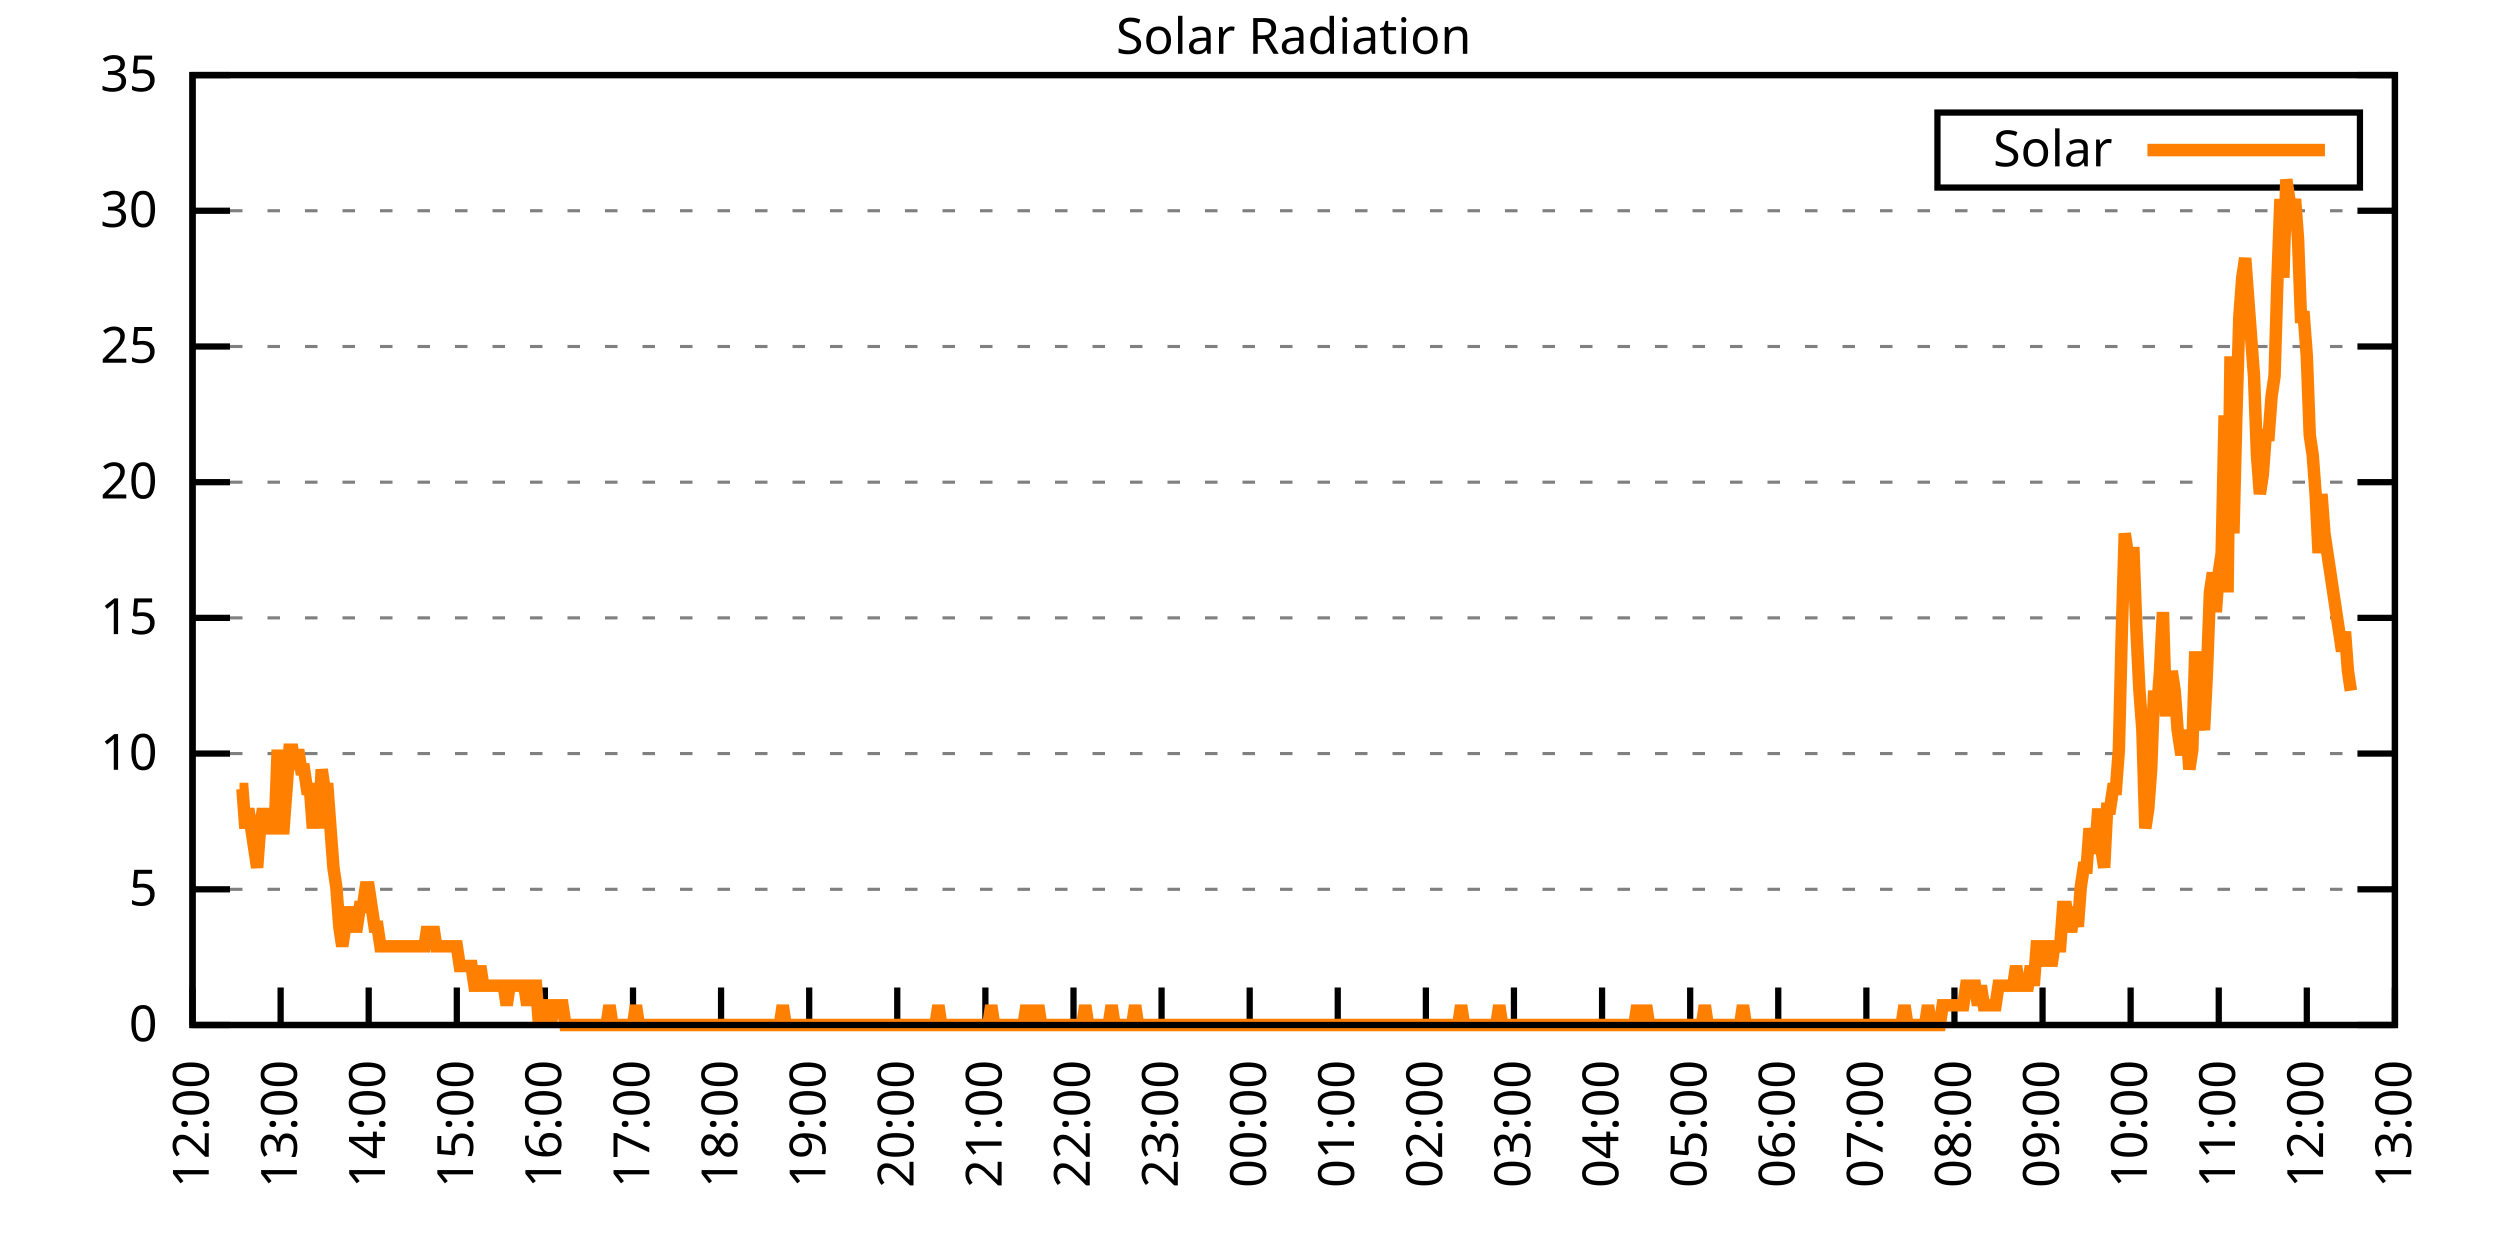
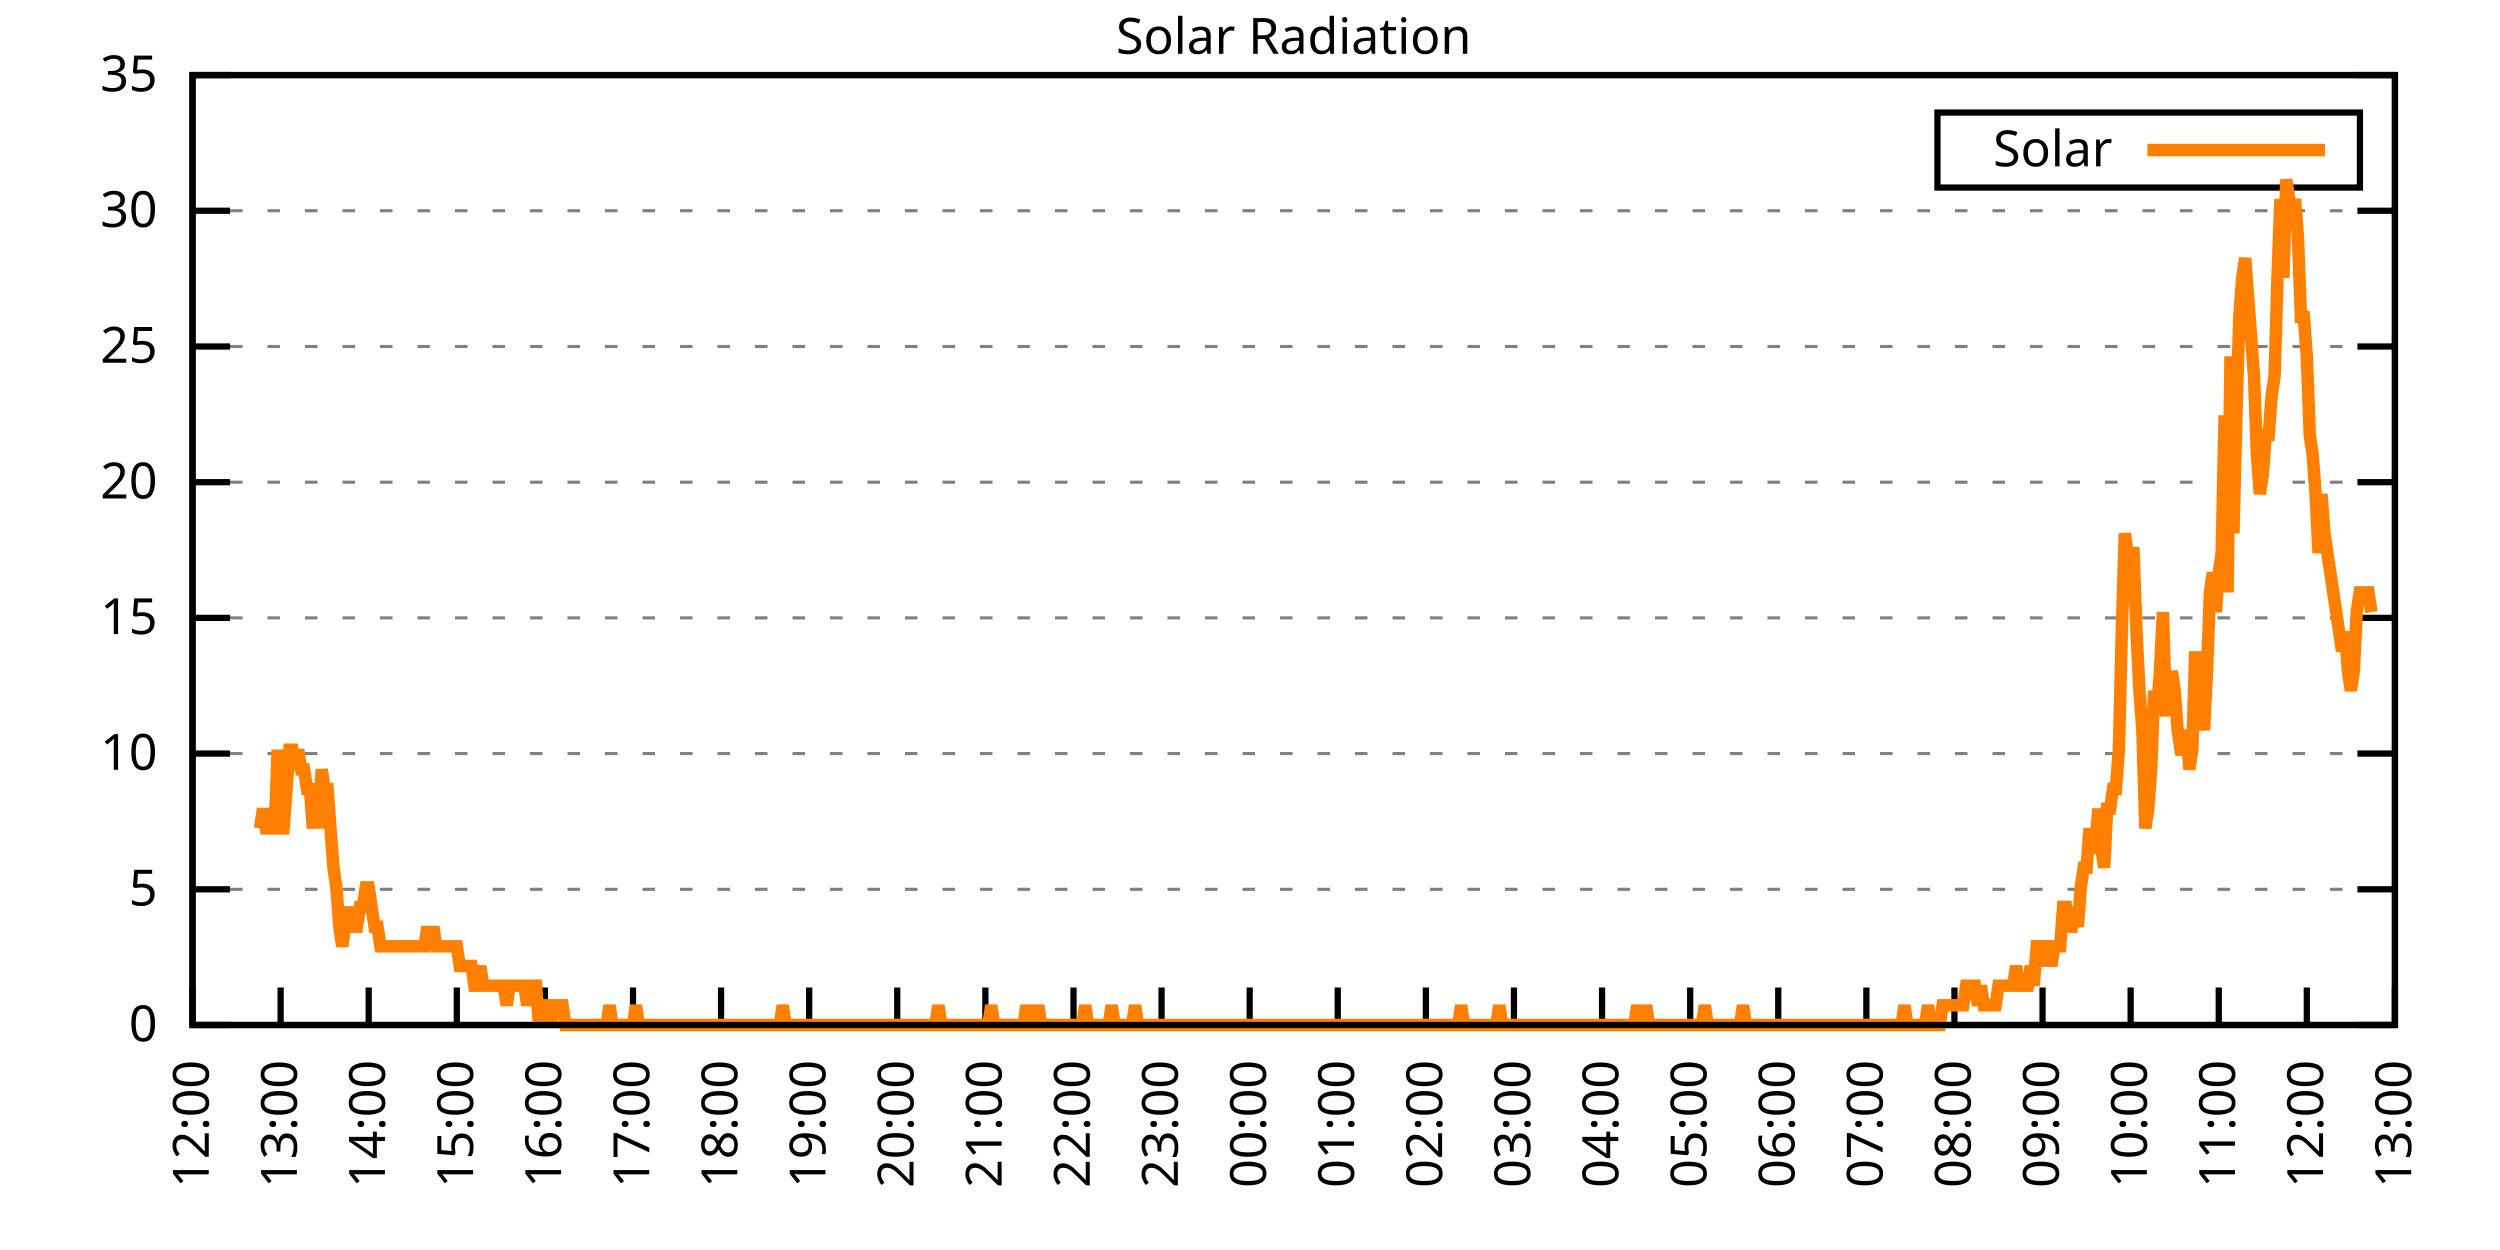
<svg xmlns="http://www.w3.org/2000/svg" xmlns:xlink="http://www.w3.org/1999/xlink" width="400" height="200" viewBox="0 0 400 200">
  <g id="gnuplot_canvas">
    <rect x="0" y="0" width="400" height="200" fill="none" />
    <defs>
      <circle id="gpDot" r="0.5" stroke-width="0.5" stroke="currentColor" />
      <path id="gpPt0" stroke-width="0.333" stroke="currentColor" d="M-1,0 h2 M0,-1 v2" />
      <path id="gpPt1" stroke-width="0.333" stroke="currentColor" d="M-1,-1 L1,1 M1,-1 L-1,1" />
      <path id="gpPt2" stroke-width="0.333" stroke="currentColor" d="M-1,0 L1,0 M0,-1 L0,1 M-1,-1 L1,1 M-1,1 L1,-1" />
      <rect id="gpPt3" stroke-width="0.333" stroke="currentColor" x="-1" y="-1" width="2" height="2" />
      <rect id="gpPt4" stroke-width="0.333" stroke="currentColor" fill="currentColor" x="-1" y="-1" width="2" height="2" />
      <circle id="gpPt5" stroke-width="0.333" stroke="currentColor" cx="0" cy="0" r="1" />
      <use xlink:href="#gpPt5" id="gpPt6" fill="currentColor" stroke="none" />
      <path id="gpPt7" stroke-width="0.333" stroke="currentColor" d="M0,-1.33 L-1.33,0.67 L1.33,0.67 z" />
      <use xlink:href="#gpPt7" id="gpPt8" fill="currentColor" stroke="none" />
      <use xlink:href="#gpPt7" id="gpPt9" stroke="currentColor" transform="rotate(180)" />
      <use xlink:href="#gpPt9" id="gpPt10" fill="currentColor" stroke="none" />
      <use xlink:href="#gpPt3" id="gpPt11" stroke="currentColor" transform="rotate(45)" />
      <use xlink:href="#gpPt11" id="gpPt12" fill="currentColor" stroke="none" />
      <path id="gpPt13" stroke-width="0.333" stroke="currentColor" d="M0,1.330 L1.265,0.411 L0.782,-1.067 L-0.782,-1.076 L-1.265,0.411 z" />
      <use xlink:href="#gpPt13" id="gpPt14" fill="currentColor" stroke="none" />
      <filter id="textbox" filterUnits="objectBoundingBox" x="0" y="0" height="1" width="1">
        <feFlood flood-color="white" flood-opacity="1" result="bgnd" />
        <feComposite in="SourceGraphic" in2="bgnd" operator="atop" />
      </filter>
      <filter id="greybox" filterUnits="objectBoundingBox" x="0" y="0" height="1" width="1">
        <feFlood flood-color="lightgrey" flood-opacity="1" result="grey" />
        <feComposite in="SourceGraphic" in2="grey" operator="atop" />
      </filter>
    </defs>
    <g fill="none" color="white" stroke="currentColor" stroke-width="1.00" stroke-linecap="butt" stroke-linejoin="miter">
</g>
    <g fill="none" color="black" stroke="currentColor" stroke-width="1.00" stroke-linecap="butt" stroke-linejoin="miter">
      <g stroke="none" shape-rendering="crispEdges">
        <polygon fill="rgb(255, 255, 255)" points="30.80,164.00 383.18,164.00 383.18,12.02 30.80,12.02 " />
      </g>
    </g>
    <g fill="none" color="black" stroke="currentColor" stroke-width="1.00" stroke-linecap="butt" stroke-linejoin="miter">
</g>
    <g fill="none" color="black" stroke="black" stroke-width="0.50" stroke-linecap="butt" stroke-linejoin="miter">
</g>
    <g fill="none" color="gray" stroke="currentColor" stroke-width="0.50" stroke-linecap="butt" stroke-linejoin="miter">
      <path stroke="gray" stroke-dasharray="2,4" class="gridline" d="M30.80,164.00 L383.19,164.00  " />
    </g>
    <g fill="none" color="gray" stroke="gray" stroke-width="1.00" stroke-linecap="butt" stroke-linejoin="miter">
</g>
    <g fill="none" color="black" stroke="currentColor" stroke-width="1.00" stroke-linecap="butt" stroke-linejoin="miter">
      <path stroke="black" d="M30.80,164.00 L36.80,164.00 M383.19,164.00 L377.19,164.00  " />
      <g transform="translate(25.20,166.60)" stroke="none" fill="black" font-family="Sans" font-size="8.00" text-anchor="end">
        <text>
          <tspan font-family="Sans"> 0</tspan>
        </text>
      </g>
    </g>
    <g fill="none" color="black" stroke="currentColor" stroke-width="1.00" stroke-linecap="butt" stroke-linejoin="miter">
</g>
    <g fill="none" color="black" stroke="black" stroke-width="0.50" stroke-linecap="butt" stroke-linejoin="miter">
</g>
    <g fill="none" color="gray" stroke="currentColor" stroke-width="0.50" stroke-linecap="butt" stroke-linejoin="miter">
      <path stroke="gray" stroke-dasharray="2,4" class="gridline" d="M30.80,142.29 L383.19,142.29  " />
    </g>
    <g fill="none" color="gray" stroke="gray" stroke-width="1.00" stroke-linecap="butt" stroke-linejoin="miter">
</g>
    <g fill="none" color="black" stroke="currentColor" stroke-width="1.00" stroke-linecap="butt" stroke-linejoin="miter">
      <path stroke="black" d="M30.80,142.29 L36.80,142.29 M383.19,142.29 L377.19,142.29  " />
      <g transform="translate(25.20,144.89)" stroke="none" fill="black" font-family="Sans" font-size="8.00" text-anchor="end">
        <text>
          <tspan font-family="Sans"> 5</tspan>
        </text>
      </g>
    </g>
    <g fill="none" color="black" stroke="currentColor" stroke-width="1.00" stroke-linecap="butt" stroke-linejoin="miter">
</g>
    <g fill="none" color="black" stroke="black" stroke-width="0.50" stroke-linecap="butt" stroke-linejoin="miter">
</g>
    <g fill="none" color="gray" stroke="currentColor" stroke-width="0.50" stroke-linecap="butt" stroke-linejoin="miter">
      <path stroke="gray" stroke-dasharray="2,4" class="gridline" d="M30.80,120.57 L383.19,120.57  " />
    </g>
    <g fill="none" color="gray" stroke="gray" stroke-width="1.00" stroke-linecap="butt" stroke-linejoin="miter">
</g>
    <g fill="none" color="black" stroke="currentColor" stroke-width="1.00" stroke-linecap="butt" stroke-linejoin="miter">
      <path stroke="black" d="M30.80,120.57 L36.80,120.57 M383.19,120.57 L377.19,120.57  " />
      <g transform="translate(25.20,123.17)" stroke="none" fill="black" font-family="Sans" font-size="8.00" text-anchor="end">
        <text>
          <tspan font-family="Sans"> 10</tspan>
        </text>
      </g>
    </g>
    <g fill="none" color="black" stroke="currentColor" stroke-width="1.00" stroke-linecap="butt" stroke-linejoin="miter">
</g>
    <g fill="none" color="black" stroke="black" stroke-width="0.50" stroke-linecap="butt" stroke-linejoin="miter">
</g>
    <g fill="none" color="gray" stroke="currentColor" stroke-width="0.50" stroke-linecap="butt" stroke-linejoin="miter">
      <path stroke="gray" stroke-dasharray="2,4" class="gridline" d="M30.80,98.86 L383.19,98.86  " />
    </g>
    <g fill="none" color="gray" stroke="gray" stroke-width="1.00" stroke-linecap="butt" stroke-linejoin="miter">
</g>
    <g fill="none" color="black" stroke="currentColor" stroke-width="1.00" stroke-linecap="butt" stroke-linejoin="miter">
      <path stroke="black" d="M30.80,98.86 L36.80,98.86 M383.19,98.86 L377.19,98.86  " />
      <g transform="translate(25.20,101.46)" stroke="none" fill="black" font-family="Sans" font-size="8.00" text-anchor="end">
        <text>
          <tspan font-family="Sans"> 15</tspan>
        </text>
      </g>
    </g>
    <g fill="none" color="black" stroke="currentColor" stroke-width="1.00" stroke-linecap="butt" stroke-linejoin="miter">
</g>
    <g fill="none" color="black" stroke="black" stroke-width="0.50" stroke-linecap="butt" stroke-linejoin="miter">
</g>
    <g fill="none" color="gray" stroke="currentColor" stroke-width="0.50" stroke-linecap="butt" stroke-linejoin="miter">
      <path stroke="gray" stroke-dasharray="2,4" class="gridline" d="M30.80,77.15 L383.19,77.15  " />
    </g>
    <g fill="none" color="gray" stroke="gray" stroke-width="1.00" stroke-linecap="butt" stroke-linejoin="miter">
</g>
    <g fill="none" color="black" stroke="currentColor" stroke-width="1.00" stroke-linecap="butt" stroke-linejoin="miter">
      <path stroke="black" d="M30.80,77.15 L36.80,77.15 M383.19,77.15 L377.19,77.15  " />
      <g transform="translate(25.20,79.75)" stroke="none" fill="black" font-family="Sans" font-size="8.00" text-anchor="end">
        <text>
          <tspan font-family="Sans"> 20</tspan>
        </text>
      </g>
    </g>
    <g fill="none" color="black" stroke="currentColor" stroke-width="1.00" stroke-linecap="butt" stroke-linejoin="miter">
</g>
    <g fill="none" color="black" stroke="black" stroke-width="0.50" stroke-linecap="butt" stroke-linejoin="miter">
</g>
    <g fill="none" color="gray" stroke="currentColor" stroke-width="0.50" stroke-linecap="butt" stroke-linejoin="miter">
      <path stroke="gray" stroke-dasharray="2,4" class="gridline" d="M30.80,55.44 L383.19,55.44  " />
    </g>
    <g fill="none" color="gray" stroke="gray" stroke-width="1.00" stroke-linecap="butt" stroke-linejoin="miter">
</g>
    <g fill="none" color="black" stroke="currentColor" stroke-width="1.00" stroke-linecap="butt" stroke-linejoin="miter">
      <path stroke="black" d="M30.80,55.44 L36.80,55.44 M383.19,55.44 L377.19,55.44  " />
      <g transform="translate(25.20,58.04)" stroke="none" fill="black" font-family="Sans" font-size="8.00" text-anchor="end">
        <text>
          <tspan font-family="Sans"> 25</tspan>
        </text>
      </g>
    </g>
    <g fill="none" color="black" stroke="currentColor" stroke-width="1.00" stroke-linecap="butt" stroke-linejoin="miter">
</g>
    <g fill="none" color="black" stroke="black" stroke-width="0.50" stroke-linecap="butt" stroke-linejoin="miter">
</g>
    <g fill="none" color="gray" stroke="currentColor" stroke-width="0.50" stroke-linecap="butt" stroke-linejoin="miter">
      <path stroke="gray" stroke-dasharray="2,4" class="gridline" d="M30.80,33.72 L383.19,33.72  " />
    </g>
    <g fill="none" color="gray" stroke="gray" stroke-width="1.00" stroke-linecap="butt" stroke-linejoin="miter">
</g>
    <g fill="none" color="black" stroke="currentColor" stroke-width="1.00" stroke-linecap="butt" stroke-linejoin="miter">
      <path stroke="black" d="M30.80,33.72 L36.80,33.72 M383.19,33.72 L377.19,33.72  " />
      <g transform="translate(25.20,36.32)" stroke="none" fill="black" font-family="Sans" font-size="8.00" text-anchor="end">
        <text>
          <tspan font-family="Sans"> 30</tspan>
        </text>
      </g>
    </g>
    <g fill="none" color="black" stroke="currentColor" stroke-width="1.00" stroke-linecap="butt" stroke-linejoin="miter">
</g>
    <g fill="none" color="black" stroke="black" stroke-width="0.50" stroke-linecap="butt" stroke-linejoin="miter">
</g>
    <g fill="none" color="gray" stroke="currentColor" stroke-width="0.50" stroke-linecap="butt" stroke-linejoin="miter">
      <path stroke="gray" stroke-dasharray="2,4" class="gridline" d="M30.80,12.01 L383.19,12.01  " />
    </g>
    <g fill="none" color="gray" stroke="gray" stroke-width="1.00" stroke-linecap="butt" stroke-linejoin="miter">
</g>
    <g fill="none" color="black" stroke="currentColor" stroke-width="1.00" stroke-linecap="butt" stroke-linejoin="miter">
      <path stroke="black" d="M30.80,12.01 L36.80,12.01 M383.19,12.01 L377.19,12.01  " />
      <g transform="translate(25.20,14.61)" stroke="none" fill="black" font-family="Sans" font-size="8.00" text-anchor="end">
        <text>
          <tspan font-family="Sans"> 35</tspan>
        </text>
      </g>
    </g>
    <g fill="none" color="black" stroke="currentColor" stroke-width="1.00" stroke-linecap="butt" stroke-linejoin="miter">
      <path stroke="black" d="M30.80,164.00 L30.80,158.00  " />
      <g transform="translate(33.40,169.60) rotate(270.00)" stroke="none" fill="black" font-family="Sans" font-size="8.00" text-anchor="end">
        <text>
          <tspan font-family="Sans">12:00</tspan>
        </text>
      </g>
    </g>
    <g fill="none" color="black" stroke="currentColor" stroke-width="1.00" stroke-linecap="butt" stroke-linejoin="miter">
      <path stroke="black" d="M44.90,164.00 L44.90,158.00  " />
      <g transform="translate(47.50,169.60) rotate(270.00)" stroke="none" fill="black" font-family="Sans" font-size="8.00" text-anchor="end">
        <text>
          <tspan font-family="Sans">13:00</tspan>
        </text>
      </g>
    </g>
    <g fill="none" color="black" stroke="currentColor" stroke-width="1.00" stroke-linecap="butt" stroke-linejoin="miter">
      <path stroke="black" d="M58.99,164.00 L58.99,158.00  " />
      <g transform="translate(61.59,169.60) rotate(270.00)" stroke="none" fill="black" font-family="Sans" font-size="8.00" text-anchor="end">
        <text>
          <tspan font-family="Sans">14:00</tspan>
        </text>
      </g>
    </g>
    <g fill="none" color="black" stroke="currentColor" stroke-width="1.00" stroke-linecap="butt" stroke-linejoin="miter">
      <path stroke="black" d="M73.09,164.00 L73.09,158.00  " />
      <g transform="translate(75.69,169.60) rotate(270.00)" stroke="none" fill="black" font-family="Sans" font-size="8.00" text-anchor="end">
        <text>
          <tspan font-family="Sans">15:00</tspan>
        </text>
      </g>
    </g>
    <g fill="none" color="black" stroke="currentColor" stroke-width="1.00" stroke-linecap="butt" stroke-linejoin="miter">
      <path stroke="black" d="M87.18,164.00 L87.18,158.00  " />
      <g transform="translate(89.78,169.60) rotate(270.00)" stroke="none" fill="black" font-family="Sans" font-size="8.00" text-anchor="end">
        <text>
          <tspan font-family="Sans">16:00</tspan>
        </text>
      </g>
    </g>
    <g fill="none" color="black" stroke="currentColor" stroke-width="1.00" stroke-linecap="butt" stroke-linejoin="miter">
      <path stroke="black" d="M101.28,164.00 L101.28,158.00  " />
      <g transform="translate(103.88,169.60) rotate(270.00)" stroke="none" fill="black" font-family="Sans" font-size="8.00" text-anchor="end">
        <text>
          <tspan font-family="Sans">17:00</tspan>
        </text>
      </g>
    </g>
    <g fill="none" color="black" stroke="currentColor" stroke-width="1.00" stroke-linecap="butt" stroke-linejoin="miter">
      <path stroke="black" d="M115.37,164.00 L115.37,158.00  " />
      <g transform="translate(117.97,169.60) rotate(270.00)" stroke="none" fill="black" font-family="Sans" font-size="8.00" text-anchor="end">
        <text>
          <tspan font-family="Sans">18:00</tspan>
        </text>
      </g>
    </g>
    <g fill="none" color="black" stroke="currentColor" stroke-width="1.00" stroke-linecap="butt" stroke-linejoin="miter">
      <path stroke="black" d="M129.47,164.00 L129.47,158.00  " />
      <g transform="translate(132.07,169.60) rotate(270.00)" stroke="none" fill="black" font-family="Sans" font-size="8.00" text-anchor="end">
        <text>
          <tspan font-family="Sans">19:00</tspan>
        </text>
      </g>
    </g>
    <g fill="none" color="black" stroke="currentColor" stroke-width="1.00" stroke-linecap="butt" stroke-linejoin="miter">
      <path stroke="black" d="M143.56,164.00 L143.56,158.00  " />
      <g transform="translate(146.16,169.60) rotate(270.00)" stroke="none" fill="black" font-family="Sans" font-size="8.00" text-anchor="end">
        <text>
          <tspan font-family="Sans">20:00</tspan>
        </text>
      </g>
    </g>
    <g fill="none" color="black" stroke="currentColor" stroke-width="1.00" stroke-linecap="butt" stroke-linejoin="miter">
      <path stroke="black" d="M157.66,164.00 L157.66,158.00  " />
      <g transform="translate(160.26,169.60) rotate(270.00)" stroke="none" fill="black" font-family="Sans" font-size="8.00" text-anchor="end">
        <text>
          <tspan font-family="Sans">21:00</tspan>
        </text>
      </g>
    </g>
    <g fill="none" color="black" stroke="currentColor" stroke-width="1.00" stroke-linecap="butt" stroke-linejoin="miter">
      <path stroke="black" d="M171.76,164.00 L171.76,158.00  " />
      <g transform="translate(174.36,169.60) rotate(270.00)" stroke="none" fill="black" font-family="Sans" font-size="8.00" text-anchor="end">
        <text>
          <tspan font-family="Sans">22:00</tspan>
        </text>
      </g>
    </g>
    <g fill="none" color="black" stroke="currentColor" stroke-width="1.00" stroke-linecap="butt" stroke-linejoin="miter">
      <path stroke="black" d="M185.85,164.00 L185.85,158.00  " />
      <g transform="translate(188.45,169.60) rotate(270.00)" stroke="none" fill="black" font-family="Sans" font-size="8.00" text-anchor="end">
        <text>
          <tspan font-family="Sans">23:00</tspan>
        </text>
      </g>
    </g>
    <g fill="none" color="black" stroke="currentColor" stroke-width="1.00" stroke-linecap="butt" stroke-linejoin="miter">
      <path stroke="black" d="M199.95,164.00 L199.95,158.00  " />
      <g transform="translate(202.55,169.60) rotate(270.00)" stroke="none" fill="black" font-family="Sans" font-size="8.00" text-anchor="end">
        <text>
          <tspan font-family="Sans">00:00</tspan>
        </text>
      </g>
    </g>
    <g fill="none" color="black" stroke="currentColor" stroke-width="1.00" stroke-linecap="butt" stroke-linejoin="miter">
      <path stroke="black" d="M214.04,164.00 L214.04,158.00  " />
      <g transform="translate(216.64,169.60) rotate(270.00)" stroke="none" fill="black" font-family="Sans" font-size="8.00" text-anchor="end">
        <text>
          <tspan font-family="Sans">01:00</tspan>
        </text>
      </g>
    </g>
    <g fill="none" color="black" stroke="currentColor" stroke-width="1.00" stroke-linecap="butt" stroke-linejoin="miter">
      <path stroke="black" d="M228.14,164.00 L228.14,158.00  " />
      <g transform="translate(230.74,169.60) rotate(270.00)" stroke="none" fill="black" font-family="Sans" font-size="8.00" text-anchor="end">
        <text>
          <tspan font-family="Sans">02:00</tspan>
        </text>
      </g>
    </g>
    <g fill="none" color="black" stroke="currentColor" stroke-width="1.00" stroke-linecap="butt" stroke-linejoin="miter">
      <path stroke="black" d="M242.23,164.00 L242.23,158.00  " />
      <g transform="translate(244.83,169.60) rotate(270.00)" stroke="none" fill="black" font-family="Sans" font-size="8.00" text-anchor="end">
        <text>
          <tspan font-family="Sans">03:00</tspan>
        </text>
      </g>
    </g>
    <g fill="none" color="black" stroke="currentColor" stroke-width="1.00" stroke-linecap="butt" stroke-linejoin="miter">
      <path stroke="black" d="M256.33,164.00 L256.33,158.00  " />
      <g transform="translate(258.93,169.60) rotate(270.00)" stroke="none" fill="black" font-family="Sans" font-size="8.00" text-anchor="end">
        <text>
          <tspan font-family="Sans">04:00</tspan>
        </text>
      </g>
    </g>
    <g fill="none" color="black" stroke="currentColor" stroke-width="1.00" stroke-linecap="butt" stroke-linejoin="miter">
      <path stroke="black" d="M270.43,164.00 L270.43,158.00  " />
      <g transform="translate(273.03,169.60) rotate(270.00)" stroke="none" fill="black" font-family="Sans" font-size="8.00" text-anchor="end">
        <text>
          <tspan font-family="Sans">05:00</tspan>
        </text>
      </g>
    </g>
    <g fill="none" color="black" stroke="currentColor" stroke-width="1.00" stroke-linecap="butt" stroke-linejoin="miter">
      <path stroke="black" d="M284.52,164.00 L284.52,158.00  " />
      <g transform="translate(287.12,169.60) rotate(270.00)" stroke="none" fill="black" font-family="Sans" font-size="8.00" text-anchor="end">
        <text>
          <tspan font-family="Sans">06:00</tspan>
        </text>
      </g>
    </g>
    <g fill="none" color="black" stroke="currentColor" stroke-width="1.00" stroke-linecap="butt" stroke-linejoin="miter">
      <path stroke="black" d="M298.62,164.00 L298.62,158.00  " />
      <g transform="translate(301.22,169.60) rotate(270.00)" stroke="none" fill="black" font-family="Sans" font-size="8.00" text-anchor="end">
        <text>
          <tspan font-family="Sans">07:00</tspan>
        </text>
      </g>
    </g>
    <g fill="none" color="black" stroke="currentColor" stroke-width="1.00" stroke-linecap="butt" stroke-linejoin="miter">
      <path stroke="black" d="M312.71,164.00 L312.71,158.00  " />
      <g transform="translate(315.31,169.60) rotate(270.00)" stroke="none" fill="black" font-family="Sans" font-size="8.00" text-anchor="end">
        <text>
          <tspan font-family="Sans">08:00</tspan>
        </text>
      </g>
    </g>
    <g fill="none" color="black" stroke="currentColor" stroke-width="1.00" stroke-linecap="butt" stroke-linejoin="miter">
      <path stroke="black" d="M326.81,164.00 L326.81,158.00  " />
      <g transform="translate(329.41,169.60) rotate(270.00)" stroke="none" fill="black" font-family="Sans" font-size="8.00" text-anchor="end">
        <text>
          <tspan font-family="Sans">09:00</tspan>
        </text>
      </g>
    </g>
    <g fill="none" color="black" stroke="currentColor" stroke-width="1.00" stroke-linecap="butt" stroke-linejoin="miter">
      <path stroke="black" d="M340.90,164.00 L340.90,158.00  " />
      <g transform="translate(343.50,169.60) rotate(270.00)" stroke="none" fill="black" font-family="Sans" font-size="8.00" text-anchor="end">
        <text>
          <tspan font-family="Sans">10:00</tspan>
        </text>
      </g>
    </g>
    <g fill="none" color="black" stroke="currentColor" stroke-width="1.00" stroke-linecap="butt" stroke-linejoin="miter">
      <path stroke="black" d="M355.00,164.00 L355.00,158.00  " />
      <g transform="translate(357.60,169.60) rotate(270.00)" stroke="none" fill="black" font-family="Sans" font-size="8.00" text-anchor="end">
        <text>
          <tspan font-family="Sans">11:00</tspan>
        </text>
      </g>
    </g>
    <g fill="none" color="black" stroke="currentColor" stroke-width="1.00" stroke-linecap="butt" stroke-linejoin="miter">
      <path stroke="black" d="M369.09,164.00 L369.09,158.00  " />
      <g transform="translate(371.69,169.60) rotate(270.00)" stroke="none" fill="black" font-family="Sans" font-size="8.00" text-anchor="end">
        <text>
          <tspan font-family="Sans">12:00</tspan>
        </text>
      </g>
    </g>
    <g fill="none" color="black" stroke="currentColor" stroke-width="1.00" stroke-linecap="butt" stroke-linejoin="miter">
      <path stroke="black" d="M383.19,164.00 L383.19,158.00  " />
      <g transform="translate(385.79,169.60) rotate(270.00)" stroke="none" fill="black" font-family="Sans" font-size="8.00" text-anchor="end">
        <text>
          <tspan font-family="Sans">13:00</tspan>
        </text>
      </g>
    </g>
    <g fill="none" color="black" stroke="currentColor" stroke-width="1.00" stroke-linecap="butt" stroke-linejoin="miter">
</g>
    <g fill="none" color="black" stroke="currentColor" stroke-width="1.00" stroke-linecap="butt" stroke-linejoin="miter">
      <path stroke="black" d="M30.80,12.01 L30.80,164.00 L383.19,164.00 L383.19,12.01 L30.80,12.01 Z  " />
    </g>
    <g fill="none" color="black" stroke="currentColor" stroke-width="1.00" stroke-linecap="butt" stroke-linejoin="miter">
</g>
    <g fill="none" color="black" stroke="currentColor" stroke-width="1.00" stroke-linecap="butt" stroke-linejoin="miter">
      <path stroke="black" d="M309.99,30.01 L309.99,18.01 L377.59,18.01 L377.59,30.01 L309.99,30.01 Z  " />
    </g>
    <g id="Solar_Radiation_plot_1">
      <g fill="none" color="white" stroke="black" stroke-width="2.00" stroke-linecap="butt" stroke-linejoin="miter">
</g>
      <g fill="none" color="black" stroke="currentColor" stroke-width="2.00" stroke-linecap="butt" stroke-linejoin="miter">
        <g transform="translate(337.99,26.61)" stroke="none" fill="black" font-family="Sans" font-size="8.00" text-anchor="end">
          <text>
            <tspan font-family="Sans">Solar</tspan>
          </text>
        </g>
      </g>
      <g fill="none" color="black" stroke="currentColor" stroke-width="2.00" stroke-linecap="butt" stroke-linejoin="miter">
-         <path stroke="rgb(255, 127,   0)" d="M343.59,24.01 L371.99,24.01 M38.32,126.24 L38.79,126.24 L39.26,132.54 L39.73,129.39 L40.20,132.54 L40.67,135.68   L41.14,138.83 L41.61,132.54 L42.08,129.39 L42.55,132.54 L43.02,132.54 L43.49,132.54 L43.96,132.54 L44.43,119.95   L44.90,132.54 L45.37,132.54 L45.84,126.24 L46.31,119.95 L46.78,119.95 L47.24,123.10 L47.71,119.95 L48.18,123.10   L48.65,123.10 L49.12,126.24 L49.59,126.24 L50.06,132.54 L50.53,126.24 L51.00,132.54 L51.47,123.10 L51.94,126.24   L52.41,126.24 L52.88,132.54 L53.35,138.83 L53.82,141.98 L54.29,148.27 L54.76,151.41 L55.23,148.27 L55.70,145.12   L56.17,148.27 L56.64,148.27 L57.11,148.27 L57.58,145.12 L58.05,145.12 L58.52,141.98 L58.99,141.98 L59.46,145.12   L59.93,148.27 L60.40,148.27 L60.87,151.41 L61.34,151.41 L61.81,151.41 L62.28,151.41 L62.75,151.41 L63.22,151.41   L63.69,151.41 L64.16,151.41 L64.63,151.41 L65.10,151.41 L65.57,151.41 L66.04,151.41 L66.51,151.41 L66.98,151.41   L67.45,151.41 L67.92,151.41 L68.39,148.27 L68.86,151.41 L69.33,148.27 L69.80,151.41 L70.27,151.41 L70.74,151.41   L71.21,151.41 L71.68,151.41 L72.15,151.41 L72.62,151.41 L73.09,151.41 L73.56,154.56 L74.03,154.56 L74.50,154.56   L74.97,154.56 L75.44,154.56 L75.91,157.71 L76.38,157.71 L76.85,154.56 L77.32,157.71 L77.79,157.71 L78.26,157.71   L78.73,157.71 L79.19,157.71 L79.66,157.71 L80.13,157.71 L80.60,157.71 L81.07,160.85 L81.54,157.71 L82.01,157.71   L82.48,157.71 L82.95,157.71 L83.42,157.71 L83.89,157.71 L84.36,160.85 L84.83,157.71 L85.30,157.71 L85.77,157.71   L86.24,164.00 L86.71,160.85 L87.18,160.85 L87.65,160.85 L88.12,164.00 L88.59,160.85 L89.06,160.85 L89.53,160.85   L90.00,160.85 L90.47,164.00 L90.94,164.00 L91.41,164.00 L91.88,164.00 L92.35,164.00 L92.82,164.00 L93.29,164.00   L93.76,164.00 L94.23,164.00 L94.70,164.00 L95.17,164.00 L95.64,164.00 L96.11,164.00 L96.58,164.00 L97.05,164.00   L97.52,160.85 L97.99,164.00 L98.46,164.00 L98.93,164.00 L99.40,164.00 L99.87,164.00 L100.34,164.00 L100.81,164.00   L101.28,164.00 L101.75,160.85 L102.22,164.00 L102.69,164.00 L103.16,164.00 L103.63,164.00 L104.10,164.00 L104.57,164.00   L105.04,164.00 L105.51,164.00 L105.98,164.00 L106.45,164.00 L106.92,164.00 L107.39,164.00 L107.86,164.00 L108.33,164.00   L108.80,164.00 L109.27,164.00 L109.74,164.00 L110.21,164.00 L110.68,164.00 L111.14,164.00 L111.61,164.00 L112.08,164.00   L112.55,164.00 L113.02,164.00 L113.49,164.00 L113.96,164.00 L114.43,164.00 L114.90,164.00 L115.37,164.00 L115.84,164.00   L116.31,164.00 L116.78,164.00 L117.25,164.00 L117.72,164.00 L118.19,164.00 L118.66,164.00 L119.13,164.00 L119.60,164.00   L120.07,164.00 L120.54,164.00 L121.01,164.00 L121.48,164.00 L121.95,164.00 L122.42,164.00 L122.89,164.00 L123.36,164.00   L123.83,164.00 L124.30,164.00 L124.77,164.00 L125.24,160.85 L125.71,164.00 L126.18,164.00 L126.65,164.00 L127.12,164.00   L127.59,164.00 L128.06,164.00 L128.53,164.00 L129.00,164.00 L129.47,164.00 L129.94,164.00 L130.41,164.00 L130.88,164.00   L131.35,164.00 L131.82,164.00 L132.29,164.00 L132.76,164.00 L133.23,164.00 L133.70,164.00 L134.17,164.00 L134.64,164.00   L135.11,164.00 L135.58,164.00 L136.05,164.00 L136.52,164.00 L136.99,164.00 L137.46,164.00 L137.93,164.00 L138.40,164.00   L138.87,164.00 L139.34,164.00 L139.81,164.00 L140.28,164.00 L140.75,164.00 L141.22,164.00 L141.69,164.00 L142.16,164.00   L142.63,164.00 L143.09,164.00 L143.56,164.00 L144.03,164.00 L144.50,164.00 L144.97,164.00 L145.44,164.00 L145.91,164.00   L146.38,164.00 L146.85,164.00 L147.32,164.00 L147.79,164.00 L148.26,164.00 L148.73,164.00 L149.20,164.00 L149.67,164.00   L150.14,160.85 L150.61,164.00 L151.08,164.00 L151.55,164.00 L152.02,164.00 L152.49,164.00 L152.96,164.00 L153.43,164.00   L153.90,164.00 L154.37,164.00 L154.84,164.00 L155.31,164.00 L155.78,164.00 L156.25,164.00 L156.72,164.00 L157.19,164.00   L157.66,164.00 L158.13,164.00 L158.60,160.85 L159.07,164.00 L159.54,164.00 L160.01,164.00 L160.48,164.00 L160.95,164.00   L161.42,164.00 L161.89,164.00 L162.36,164.00 L162.83,164.00 L163.30,164.00 L163.77,164.00 L164.24,160.85 L164.71,164.00   L165.18,164.00 L165.65,164.00 L166.12,160.85 L166.59,164.00 L167.06,164.00 L167.53,164.00 L168.00,164.00 L168.47,164.00   L168.94,164.00 L169.41,164.00 L169.88,164.00 L170.35,164.00 L170.82,164.00 L171.29,164.00 L171.76,164.00 L172.23,164.00   L172.70,164.00 L173.17,164.00 L173.64,160.85 L174.11,164.00 L174.58,164.00 L175.04,164.00 L175.51,164.00 L175.98,164.00   L176.45,164.00 L176.92,164.00 L177.39,164.00 L177.86,160.85 L178.33,164.00 L178.80,164.00 L179.27,164.00 L179.74,164.00   L180.21,164.00 L180.68,164.00 L181.15,164.00 L181.62,160.85 L182.09,164.00 L182.56,164.00 L183.03,164.00 L183.50,164.00   L183.97,164.00 L184.44,164.00 L184.91,164.00 L185.38,164.00 L185.85,164.00 L186.32,164.00 L186.79,164.00 L187.26,164.00   L187.73,164.00 L188.20,164.00 L188.67,164.00 L189.14,164.00 L189.61,164.00 L190.08,164.00 L190.55,164.00 L191.02,164.00   L191.49,164.00 L191.96,164.00 L192.43,164.00 L192.90,164.00 L193.37,164.00 L193.84,164.00 L194.31,164.00 L194.78,164.00   L195.25,164.00 L195.72,164.00 L196.19,164.00 L196.66,164.00 L197.13,164.00 L197.60,164.00 L198.07,164.00 L198.54,164.00   L199.01,164.00 L199.48,164.00 L199.95,164.00 L200.42,164.00 L200.89,164.00 L201.36,164.00 L201.83,164.00 L202.30,164.00   L202.77,164.00 L203.24,164.00 L203.71,164.00 L204.18,164.00 L204.65,164.00 L205.12,164.00 L205.59,164.00 L206.06,164.00   L206.53,164.00 L207.00,164.00 L207.46,164.00 L207.93,164.00 L208.40,164.00 L208.87,164.00 L209.34,164.00 L209.81,164.00   L210.28,164.00 L210.75,164.00 L211.22,164.00 L211.69,164.00 L212.16,164.00 L212.63,164.00 L213.10,164.00 L213.57,164.00   L214.04,164.00 L214.51,164.00 L214.98,164.00 L215.45,164.00 L215.92,164.00 L216.39,164.00 L216.86,164.00 L217.33,164.00   L217.80,164.00 L218.27,164.00 L218.74,164.00 L219.21,164.00 L219.68,164.00 L220.15,164.00 L220.62,164.00 L221.09,164.00   L221.56,164.00 L222.03,164.00 L222.50,164.00 L222.97,164.00 L223.44,164.00 L223.91,164.00 L224.38,164.00 L224.85,164.00   L225.32,164.00 L225.79,164.00 L226.26,164.00 L226.73,164.00 L227.20,164.00 L227.67,164.00 L228.14,164.00 L228.61,164.00   L229.08,164.00 L229.55,164.00 L230.02,164.00 L230.49,164.00 L230.96,164.00 L231.43,164.00 L231.90,164.00 L232.37,164.00   L232.84,164.00 L233.31,164.00 L233.78,160.85 L234.25,164.00 L234.72,164.00 L235.19,164.00 L235.66,164.00 L236.13,164.00   L236.60,164.00 L237.07,164.00 L237.54,164.00 L238.01,164.00 L238.48,164.00 L238.95,164.00 L239.41,164.00 L239.88,160.85   L240.35,164.00 L240.82,164.00 L241.29,164.00 L241.76,164.00 L242.23,164.00 L242.70,164.00 L243.17,164.00 L243.64,164.00   L244.11,164.00 L244.58,164.00 L245.05,164.00 L245.52,164.00 L245.99,164.00 L246.46,164.00 L246.93,164.00 L247.40,164.00   L247.87,164.00 L248.34,164.00 L248.81,164.00 L249.28,164.00 L249.75,164.00 L250.22,164.00 L250.69,164.00 L251.16,164.00   L251.63,164.00 L252.10,164.00 L252.57,164.00 L253.04,164.00 L253.51,164.00 L253.98,164.00 L254.45,164.00 L254.92,164.00   L255.39,164.00 L255.86,164.00 L256.33,164.00 L256.80,164.00 L257.27,164.00 L257.74,164.00 L258.21,164.00 L258.68,164.00   L259.15,164.00 L259.62,164.00 L260.09,164.00 L260.56,164.00 L261.03,164.00 L261.50,164.00 L261.97,160.85 L262.44,164.00   L262.91,164.00 L263.38,160.85 L263.85,164.00 L264.32,164.00 L264.79,164.00 L265.26,164.00 L265.73,164.00 L266.20,164.00   L266.67,164.00 L267.14,164.00 L267.61,164.00 L268.08,164.00 L268.55,164.00 L269.02,164.00 L269.49,164.00 L269.96,164.00   L270.43,164.00 L270.90,164.00 L271.36,164.00 L271.83,164.00 L272.30,164.00 L272.77,160.85 L273.24,164.00 L273.71,164.00   L274.18,164.00 L274.65,164.00 L275.12,164.00 L275.59,164.00 L276.06,164.00 L276.53,164.00 L277.00,164.00 L277.47,164.00   L277.94,164.00 L278.41,164.00 L278.88,160.85 L279.35,164.00 L279.82,164.00 L280.29,164.00 L280.76,164.00 L281.23,164.00   L281.70,164.00 L282.17,164.00 L282.64,164.00 L283.11,164.00 L283.58,164.00 L284.05,164.00 L284.52,164.00 L284.99,164.00   L285.46,164.00 L285.93,164.00 L286.40,164.00 L286.87,164.00 L287.34,164.00 L287.81,164.00 L288.28,164.00 L288.75,164.00   L289.22,164.00 L289.69,164.00 L290.16,164.00 L290.63,164.00 L291.10,164.00 L291.57,164.00 L292.04,164.00 L292.51,164.00   L292.98,164.00 L293.45,164.00 L293.92,164.00 L294.39,164.00 L294.86,164.00 L295.33,164.00 L295.80,164.00 L296.27,164.00   L296.74,164.00 L297.21,164.00 L297.68,164.00 L298.15,164.00 L298.62,164.00 L299.09,164.00 L299.56,164.00 L300.03,164.00   L300.50,164.00 L300.97,164.00 L301.44,164.00 L301.91,164.00 L302.38,164.00 L302.85,164.00 L303.31,164.00 L303.78,164.00   L304.25,164.00 L304.72,160.85 L305.19,164.00 L305.66,164.00 L306.13,164.00 L306.60,164.00 L307.07,164.00 L307.54,164.00   L308.01,164.00 L308.48,160.85 L308.95,164.00 L309.42,164.00 L309.89,164.00 L310.36,164.00 L310.83,160.85 L311.30,160.85   L311.77,160.85 L312.24,160.85 L312.71,160.85 L313.18,160.85 L313.65,160.85 L314.12,160.85 L314.59,157.71 L315.06,157.71   L315.53,157.71 L316.00,157.71 L316.47,160.85 L316.94,157.71 L317.41,160.85 L317.88,160.85 L318.35,160.85 L318.82,160.85   L319.29,160.85 L319.76,157.71 L320.23,157.71 L320.70,157.71 L321.17,157.71 L321.64,157.71 L322.11,157.71 L322.58,154.56   L323.05,157.71 L323.52,157.71 L323.99,157.71 L324.46,157.71 L324.93,154.56 L325.40,157.71 L325.87,151.41 L326.34,151.41   L326.81,154.56 L327.28,151.41 L327.75,151.41 L328.22,154.56 L328.69,151.41 L329.16,151.41 L329.63,151.41 L330.10,145.12   L330.57,145.12 L331.04,148.27 L331.51,148.27 L331.98,145.12 L332.45,148.27 L332.92,141.98 L333.39,138.83 L333.86,138.83   L334.33,132.54 L334.80,135.68 L335.26,135.68 L335.73,129.39 L336.20,135.68 L336.67,138.83 L337.14,129.39 L337.61,129.39   L338.08,126.24 L338.55,126.24 L339.02,119.95 L339.49,101.07 L339.96,85.34 L340.43,88.49 L340.90,88.49 L341.37,88.49   L341.84,101.07 L342.31,110.51 L342.78,116.80 L343.25,132.54 L343.72,129.39 L344.19,123.10 L344.66,110.51 L345.13,113.66   L345.60,107.37 L346.07,97.93 L346.54,113.66 L347.01,113.66 L347.48,107.37 L347.95,110.51 L348.42,116.80 L348.89,119.95   L349.36,119.95 L349.83,116.80 L350.30,123.10 L350.77,119.95 L351.24,104.22 L351.71,116.80 L352.18,113.66 L352.65,116.80   L353.12,107.37 L353.59,94.78 L354.06,91.63 L354.53,97.93 L355.00,91.63 L355.47,88.49 L355.94,66.46 L356.41,94.78   L356.88,57.02 L357.35,85.34 L357.82,66.46 L358.29,50.73 L358.76,44.44 L359.23,41.29 L359.70,47.58 L360.17,53.88   L360.64,60.17 L361.11,72.76 L361.58,79.05 L362.05,75.90 L362.52,69.61 L362.99,69.61 L363.46,63.32 L363.93,60.17   L364.40,44.44 L364.87,31.85 L365.34,44.44 L365.81,28.71 L366.28,31.85 L366.75,35.00 L367.21,31.85 L367.68,38.15   L368.15,50.73 L368.62,50.73 L369.09,57.02 L369.56,69.61 L370.03,72.76 L370.50,79.05 L370.97,88.49 L371.44,79.05   L371.91,85.34 L372.38,88.49 L372.85,91.63 L373.32,94.78 L373.79,97.93 L374.26,101.07 L374.73,104.22 L375.20,101.07   L375.67,107.37 L376.14,110.51  " />
+         <path stroke="rgb(255, 127,   0)" d="M343.59,24.01 L371.99,24.01 M41.61,132.54 L42.08,129.39 L42.55,132.54 L43.02,132.54 L43.49,132.54 L43.96,132.54   L44.43,119.95 L44.90,132.54 L45.37,132.54 L45.84,126.24 L46.31,119.95 L46.78,119.95 L47.24,123.10 L47.71,119.95   L48.18,123.10 L48.65,123.10 L49.12,126.24 L49.59,126.24 L50.06,132.54 L50.53,126.24 L51.00,132.54 L51.47,123.10   L51.94,126.24 L52.41,126.24 L52.88,132.54 L53.35,138.83 L53.82,141.98 L54.29,148.27 L54.76,151.41 L55.23,148.27   L55.70,145.12 L56.17,148.27 L56.64,148.27 L57.11,148.27 L57.58,145.12 L58.05,145.12 L58.52,141.98 L58.99,141.98   L59.46,145.12 L59.93,148.27 L60.40,148.27 L60.87,151.41 L61.34,151.41 L61.81,151.41 L62.28,151.41 L62.75,151.41   L63.22,151.41 L63.69,151.41 L64.16,151.41 L64.63,151.41 L65.10,151.41 L65.57,151.41 L66.04,151.41 L66.51,151.41   L66.98,151.41 L67.45,151.41 L67.92,151.41 L68.39,148.27 L68.86,151.41 L69.33,148.27 L69.80,151.41 L70.27,151.41   L70.74,151.41 L71.21,151.41 L71.68,151.41 L72.15,151.41 L72.62,151.41 L73.09,151.41 L73.56,154.56 L74.03,154.56   L74.50,154.56 L74.97,154.56 L75.44,154.56 L75.91,157.71 L76.38,157.71 L76.85,154.56 L77.32,157.71 L77.79,157.71   L78.26,157.71 L78.73,157.71 L79.19,157.71 L79.66,157.71 L80.13,157.71 L80.60,157.71 L81.07,160.85 L81.54,157.71   L82.01,157.71 L82.48,157.71 L82.95,157.71 L83.42,157.71 L83.89,157.71 L84.36,160.85 L84.83,157.71 L85.30,157.71   L85.77,157.71 L86.24,164.00 L86.71,160.85 L87.18,160.85 L87.65,160.85 L88.12,164.00 L88.59,160.85 L89.06,160.85   L89.53,160.85 L90.00,160.85 L90.47,164.00 L90.94,164.00 L91.41,164.00 L91.88,164.00 L92.35,164.00 L92.82,164.00   L93.29,164.00 L93.76,164.00 L94.23,164.00 L94.70,164.00 L95.17,164.00 L95.64,164.00 L96.11,164.00 L96.58,164.00   L97.05,164.00 L97.52,160.85 L97.99,164.00 L98.46,164.00 L98.93,164.00 L99.40,164.00 L99.87,164.00 L100.34,164.00   L100.81,164.00 L101.28,164.00 L101.75,160.85 L102.22,164.00 L102.69,164.00 L103.16,164.00 L103.63,164.00 L104.10,164.00   L104.57,164.00 L105.04,164.00 L105.51,164.00 L105.98,164.00 L106.45,164.00 L106.92,164.00 L107.39,164.00 L107.86,164.00   L108.33,164.00 L108.80,164.00 L109.27,164.00 L109.74,164.00 L110.21,164.00 L110.68,164.00 L111.14,164.00 L111.61,164.00   L112.08,164.00 L112.55,164.00 L113.02,164.00 L113.49,164.00 L113.96,164.00 L114.43,164.00 L114.90,164.00 L115.37,164.00   L115.84,164.00 L116.31,164.00 L116.78,164.00 L117.25,164.00 L117.72,164.00 L118.19,164.00 L118.66,164.00 L119.13,164.00   L119.60,164.00 L120.07,164.00 L120.54,164.00 L121.01,164.00 L121.48,164.00 L121.95,164.00 L122.42,164.00 L122.89,164.00   L123.36,164.00 L123.83,164.00 L124.30,164.00 L124.77,164.00 L125.24,160.85 L125.71,164.00 L126.18,164.00 L126.65,164.00   L127.12,164.00 L127.59,164.00 L128.06,164.00 L128.53,164.00 L129.00,164.00 L129.47,164.00 L129.94,164.00 L130.41,164.00   L130.88,164.00 L131.35,164.00 L131.82,164.00 L132.29,164.00 L132.76,164.00 L133.23,164.00 L133.70,164.00 L134.17,164.00   L134.64,164.00 L135.11,164.00 L135.58,164.00 L136.05,164.00 L136.52,164.00 L136.99,164.00 L137.46,164.00 L137.93,164.00   L138.40,164.00 L138.87,164.00 L139.34,164.00 L139.81,164.00 L140.28,164.00 L140.75,164.00 L141.22,164.00 L141.69,164.00   L142.16,164.00 L142.63,164.00 L143.09,164.00 L143.56,164.00 L144.03,164.00 L144.50,164.00 L144.97,164.00 L145.44,164.00   L145.91,164.00 L146.38,164.00 L146.85,164.00 L147.32,164.00 L147.79,164.00 L148.26,164.00 L148.73,164.00 L149.20,164.00   L149.67,164.00 L150.14,160.85 L150.61,164.00 L151.08,164.00 L151.55,164.00 L152.02,164.00 L152.49,164.00 L152.96,164.00   L153.43,164.00 L153.90,164.00 L154.37,164.00 L154.84,164.00 L155.31,164.00 L155.78,164.00 L156.25,164.00 L156.72,164.00   L157.19,164.00 L157.66,164.00 L158.13,164.00 L158.60,160.85 L159.07,164.00 L159.54,164.00 L160.01,164.00 L160.48,164.00   L160.95,164.00 L161.42,164.00 L161.89,164.00 L162.36,164.00 L162.83,164.00 L163.30,164.00 L163.77,164.00 L164.24,160.85   L164.71,164.00 L165.18,164.00 L165.65,164.00 L166.12,160.85 L166.59,164.00 L167.06,164.00 L167.53,164.00 L168.00,164.00   L168.47,164.00 L168.94,164.00 L169.41,164.00 L169.88,164.00 L170.35,164.00 L170.82,164.00 L171.29,164.00 L171.76,164.00   L172.23,164.00 L172.70,164.00 L173.17,164.00 L173.64,160.85 L174.11,164.00 L174.58,164.00 L175.04,164.00 L175.51,164.00   L175.98,164.00 L176.45,164.00 L176.92,164.00 L177.39,164.00 L177.86,160.85 L178.33,164.00 L178.80,164.00 L179.27,164.00   L179.74,164.00 L180.21,164.00 L180.68,164.00 L181.15,164.00 L181.62,160.85 L182.09,164.00 L182.56,164.00 L183.03,164.00   L183.50,164.00 L183.97,164.00 L184.44,164.00 L184.91,164.00 L185.38,164.00 L185.85,164.00 L186.32,164.00 L186.79,164.00   L187.26,164.00 L187.73,164.00 L188.20,164.00 L188.67,164.00 L189.14,164.00 L189.61,164.00 L190.08,164.00 L190.55,164.00   L191.02,164.00 L191.49,164.00 L191.96,164.00 L192.43,164.00 L192.90,164.00 L193.37,164.00 L193.84,164.00 L194.31,164.00   L194.78,164.00 L195.25,164.00 L195.72,164.00 L196.19,164.00 L196.66,164.00 L197.13,164.00 L197.60,164.00 L198.07,164.00   L198.54,164.00 L199.01,164.00 L199.48,164.00 L199.95,164.00 L200.42,164.00 L200.89,164.00 L201.36,164.00 L201.83,164.00   L202.30,164.00 L202.77,164.00 L203.24,164.00 L203.71,164.00 L204.18,164.00 L204.65,164.00 L205.12,164.00 L205.59,164.00   L206.06,164.00 L206.53,164.00 L207.00,164.00 L207.46,164.00 L207.93,164.00 L208.40,164.00 L208.87,164.00 L209.34,164.00   L209.81,164.00 L210.28,164.00 L210.75,164.00 L211.22,164.00 L211.69,164.00 L212.16,164.00 L212.63,164.00 L213.10,164.00   L213.57,164.00 L214.04,164.00 L214.51,164.00 L214.98,164.00 L215.45,164.00 L215.92,164.00 L216.39,164.00 L216.86,164.00   L217.33,164.00 L217.80,164.00 L218.27,164.00 L218.74,164.00 L219.21,164.00 L219.68,164.00 L220.15,164.00 L220.62,164.00   L221.09,164.00 L221.56,164.00 L222.03,164.00 L222.50,164.00 L222.97,164.00 L223.44,164.00 L223.91,164.00 L224.38,164.00   L224.85,164.00 L225.32,164.00 L225.79,164.00 L226.26,164.00 L226.73,164.00 L227.20,164.00 L227.67,164.00 L228.14,164.00   L228.61,164.00 L229.08,164.00 L229.55,164.00 L230.02,164.00 L230.49,164.00 L230.96,164.00 L231.43,164.00 L231.90,164.00   L232.37,164.00 L232.84,164.00 L233.31,164.00 L233.78,160.85 L234.25,164.00 L234.72,164.00 L235.19,164.00 L235.66,164.00   L236.13,164.00 L236.60,164.00 L237.07,164.00 L237.54,164.00 L238.01,164.00 L238.48,164.00 L238.95,164.00 L239.41,164.00   L239.88,160.85 L240.35,164.00 L240.82,164.00 L241.29,164.00 L241.76,164.00 L242.23,164.00 L242.70,164.00 L243.17,164.00   L243.64,164.00 L244.11,164.00 L244.58,164.00 L245.05,164.00 L245.52,164.00 L245.99,164.00 L246.46,164.00 L246.93,164.00   L247.40,164.00 L247.87,164.00 L248.34,164.00 L248.81,164.00 L249.28,164.00 L249.75,164.00 L250.22,164.00 L250.69,164.00   L251.16,164.00 L251.63,164.00 L252.10,164.00 L252.57,164.00 L253.04,164.00 L253.51,164.00 L253.98,164.00 L254.45,164.00   L254.92,164.00 L255.39,164.00 L255.86,164.00 L256.33,164.00 L256.80,164.00 L257.27,164.00 L257.74,164.00 L258.21,164.00   L258.68,164.00 L259.15,164.00 L259.62,164.00 L260.09,164.00 L260.56,164.00 L261.03,164.00 L261.50,164.00 L261.97,160.85   L262.44,164.00 L262.91,164.00 L263.38,160.85 L263.85,164.00 L264.32,164.00 L264.79,164.00 L265.26,164.00 L265.73,164.00   L266.20,164.00 L266.67,164.00 L267.14,164.00 L267.61,164.00 L268.08,164.00 L268.55,164.00 L269.02,164.00 L269.49,164.00   L269.96,164.00 L270.43,164.00 L270.90,164.00 L271.36,164.00 L271.83,164.00 L272.30,164.00 L272.77,160.85 L273.24,164.00   L273.71,164.00 L274.18,164.00 L274.65,164.00 L275.12,164.00 L275.59,164.00 L276.06,164.00 L276.53,164.00 L277.00,164.00   L277.47,164.00 L277.94,164.00 L278.41,164.00 L278.88,160.85 L279.35,164.00 L279.82,164.00 L280.29,164.00 L280.76,164.00   L281.23,164.00 L281.70,164.00 L282.17,164.00 L282.64,164.00 L283.11,164.00 L283.58,164.00 L284.05,164.00 L284.52,164.00   L284.99,164.00 L285.46,164.00 L285.93,164.00 L286.40,164.00 L286.87,164.00 L287.34,164.00 L287.81,164.00 L288.28,164.00   L288.75,164.00 L289.22,164.00 L289.69,164.00 L290.16,164.00 L290.63,164.00 L291.10,164.00 L291.57,164.00 L292.04,164.00   L292.51,164.00 L292.98,164.00 L293.45,164.00 L293.92,164.00 L294.39,164.00 L294.86,164.00 L295.33,164.00 L295.80,164.00   L296.27,164.00 L296.74,164.00 L297.21,164.00 L297.68,164.00 L298.15,164.00 L298.62,164.00 L299.09,164.00 L299.56,164.00   L300.03,164.00 L300.50,164.00 L300.97,164.00 L301.44,164.00 L301.91,164.00 L302.38,164.00 L302.85,164.00 L303.31,164.00   L303.78,164.00 L304.25,164.00 L304.72,160.85 L305.19,164.00 L305.66,164.00 L306.13,164.00 L306.60,164.00 L307.07,164.00   L307.54,164.00 L308.01,164.00 L308.48,160.85 L308.95,164.00 L309.42,164.00 L309.89,164.00 L310.36,164.00 L310.83,160.85   L311.30,160.85 L311.77,160.85 L312.24,160.85 L312.71,160.85 L313.18,160.85 L313.65,160.85 L314.12,160.85 L314.59,157.71   L315.06,157.71 L315.53,157.71 L316.00,157.71 L316.47,160.85 L316.94,157.71 L317.41,160.85 L317.88,160.85 L318.35,160.85   L318.82,160.85 L319.29,160.85 L319.76,157.71 L320.23,157.71 L320.70,157.71 L321.17,157.71 L321.64,157.71 L322.11,157.71   L322.58,154.56 L323.05,157.71 L323.52,157.71 L323.99,157.71 L324.46,157.71 L324.93,154.56 L325.40,157.71 L325.87,151.41   L326.34,151.41 L326.81,154.56 L327.28,151.41 L327.75,151.41 L328.22,154.56 L328.69,151.41 L329.16,151.41 L329.63,151.41   L330.10,145.12 L330.57,145.12 L331.04,148.27 L331.51,148.27 L331.98,145.12 L332.45,148.27 L332.92,141.98 L333.39,138.83   L333.86,138.83 L334.33,132.54 L334.80,135.68 L335.26,135.68 L335.73,129.39 L336.20,135.68 L336.67,138.83 L337.14,129.39   L337.61,129.39 L338.08,126.24 L338.55,126.24 L339.02,119.95 L339.49,101.07 L339.96,85.34 L340.43,88.49 L340.90,88.49   L341.37,88.49 L341.84,101.07 L342.31,110.51 L342.78,116.80 L343.25,132.54 L343.72,129.39 L344.19,123.10 L344.66,110.51   L345.13,113.66 L345.60,107.37 L346.07,97.93 L346.54,113.66 L347.01,113.66 L347.48,107.37 L347.95,110.51 L348.42,116.80   L348.89,119.95 L349.36,119.95 L349.83,116.80 L350.30,123.10 L350.77,119.95 L351.24,104.22 L351.71,116.80 L352.18,113.66   L352.65,116.80 L353.12,107.37 L353.59,94.78 L354.06,91.63 L354.53,97.93 L355.00,91.63 L355.47,88.49 L355.94,66.46   L356.41,94.78 L356.88,57.02 L357.35,85.34 L357.82,66.46 L358.29,50.73 L358.76,44.44 L359.23,41.29 L359.70,47.58   L360.17,53.88 L360.64,60.17 L361.11,72.76 L361.58,79.05 L362.05,75.90 L362.52,69.61 L362.99,69.61 L363.46,63.32   L363.93,60.17 L364.40,44.44 L364.87,31.85 L365.34,44.44 L365.81,28.71 L366.28,31.85 L366.75,35.00 L367.21,31.85   L367.68,38.15 L368.15,50.73 L368.62,50.73 L369.09,57.02 L369.56,69.61 L370.03,72.76 L370.50,79.05 L370.97,88.49   L371.44,79.05 L371.91,85.34 L372.38,88.49 L372.85,91.63 L373.32,94.78 L373.79,97.93 L374.26,101.07 L374.73,104.22   L375.20,101.07 L375.67,107.37 L376.14,110.51 L376.61,107.37 L377.08,97.93 L377.55,94.78 L378.02,94.78 L378.49,94.78   L378.96,94.78 L379.43,97.93  " />
      </g>
    </g>
    <g fill="none" color="black" stroke="currentColor" stroke-width="2.00" stroke-linecap="butt" stroke-linejoin="miter">
</g>
    <g fill="none" color="black" stroke="black" stroke-width="1.00" stroke-linecap="butt" stroke-linejoin="miter">
</g>
    <g fill="none" color="black" stroke="currentColor" stroke-width="1.00" stroke-linecap="butt" stroke-linejoin="miter">
      <path stroke="black" d="M30.80,12.01 L30.80,164.00 L383.19,164.00 L383.19,12.01 L30.80,12.01 Z  " />
      <g transform="translate(6.80,88.01) rotate(270.00)" stroke="none" fill="black" font-family="Sans" font-size="8.00" text-anchor="middle">
        <text />
      </g>
    </g>
    <g fill="none" color="black" stroke="currentColor" stroke-width="1.00" stroke-linecap="butt" stroke-linejoin="miter">
</g>
    <g fill="none" color="black" stroke="currentColor" stroke-width="1.00" stroke-linecap="butt" stroke-linejoin="miter">
      <g transform="translate(206.99,8.61)" stroke="none" fill="black" font-family="Sans" font-size="8.00" text-anchor="middle">
        <text>
          <tspan font-family="Sans">Solar Radiation</tspan>
        </text>
      </g>
    </g>
    <g fill="none" color="black" stroke="currentColor" stroke-width="1.00" stroke-linecap="butt" stroke-linejoin="miter">
</g>
  </g>
</svg>
